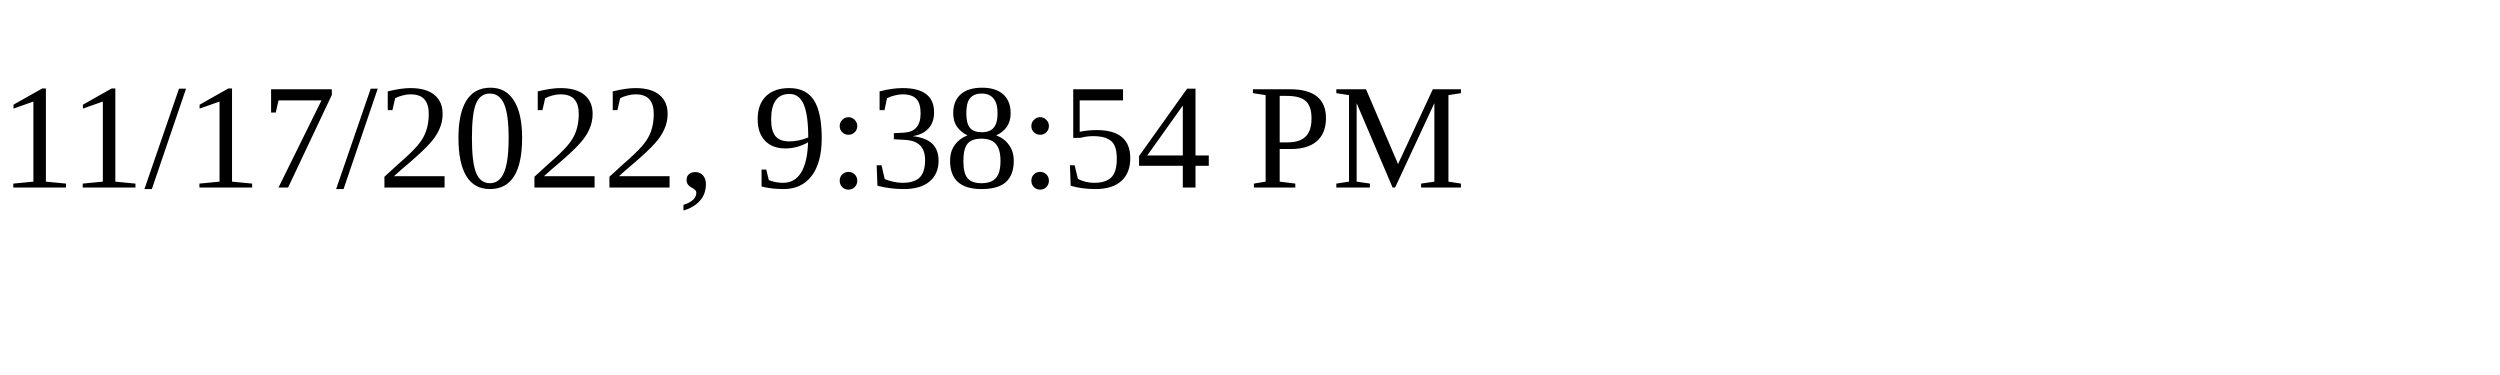
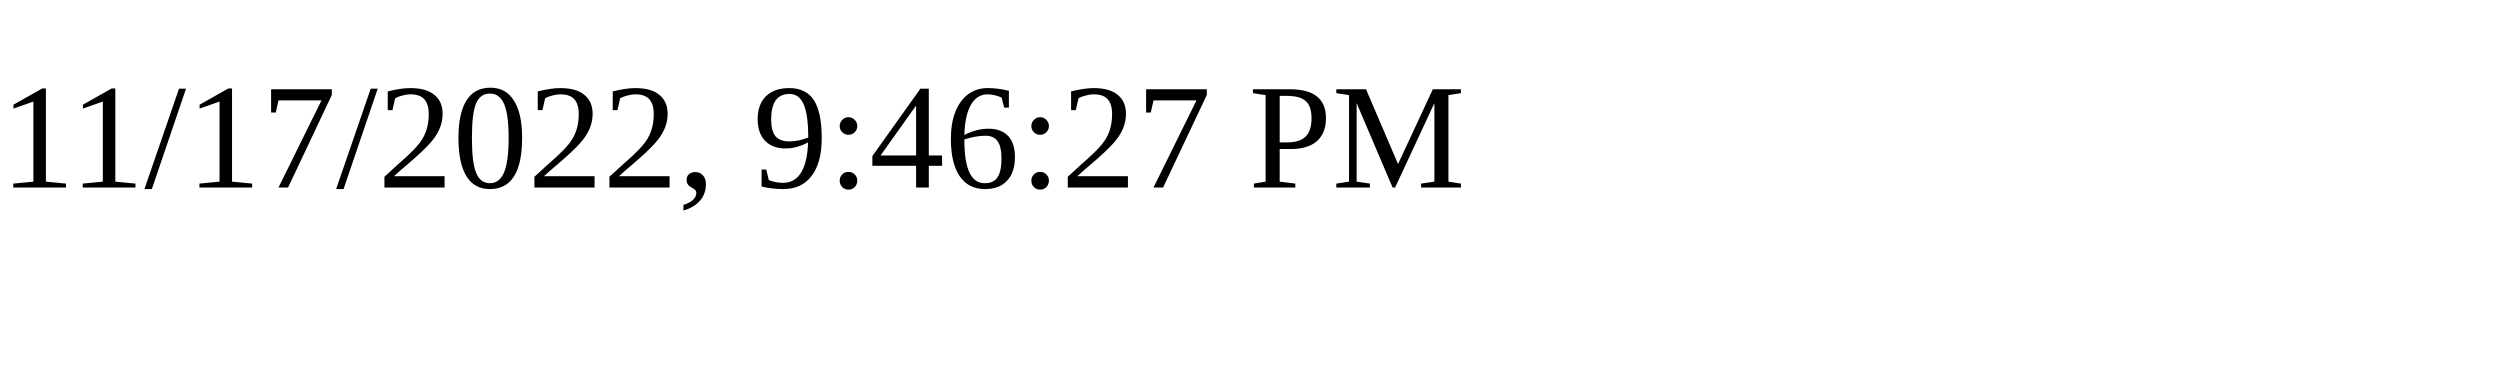
<svg xmlns="http://www.w3.org/2000/svg" height="30" width="200">
-   <text x="0" y="15">11/17/2022, 9:38:54 PM</text>
+   <text x="0" y="15">11/17/2022, 9:46:27 PM</text>
</svg>
